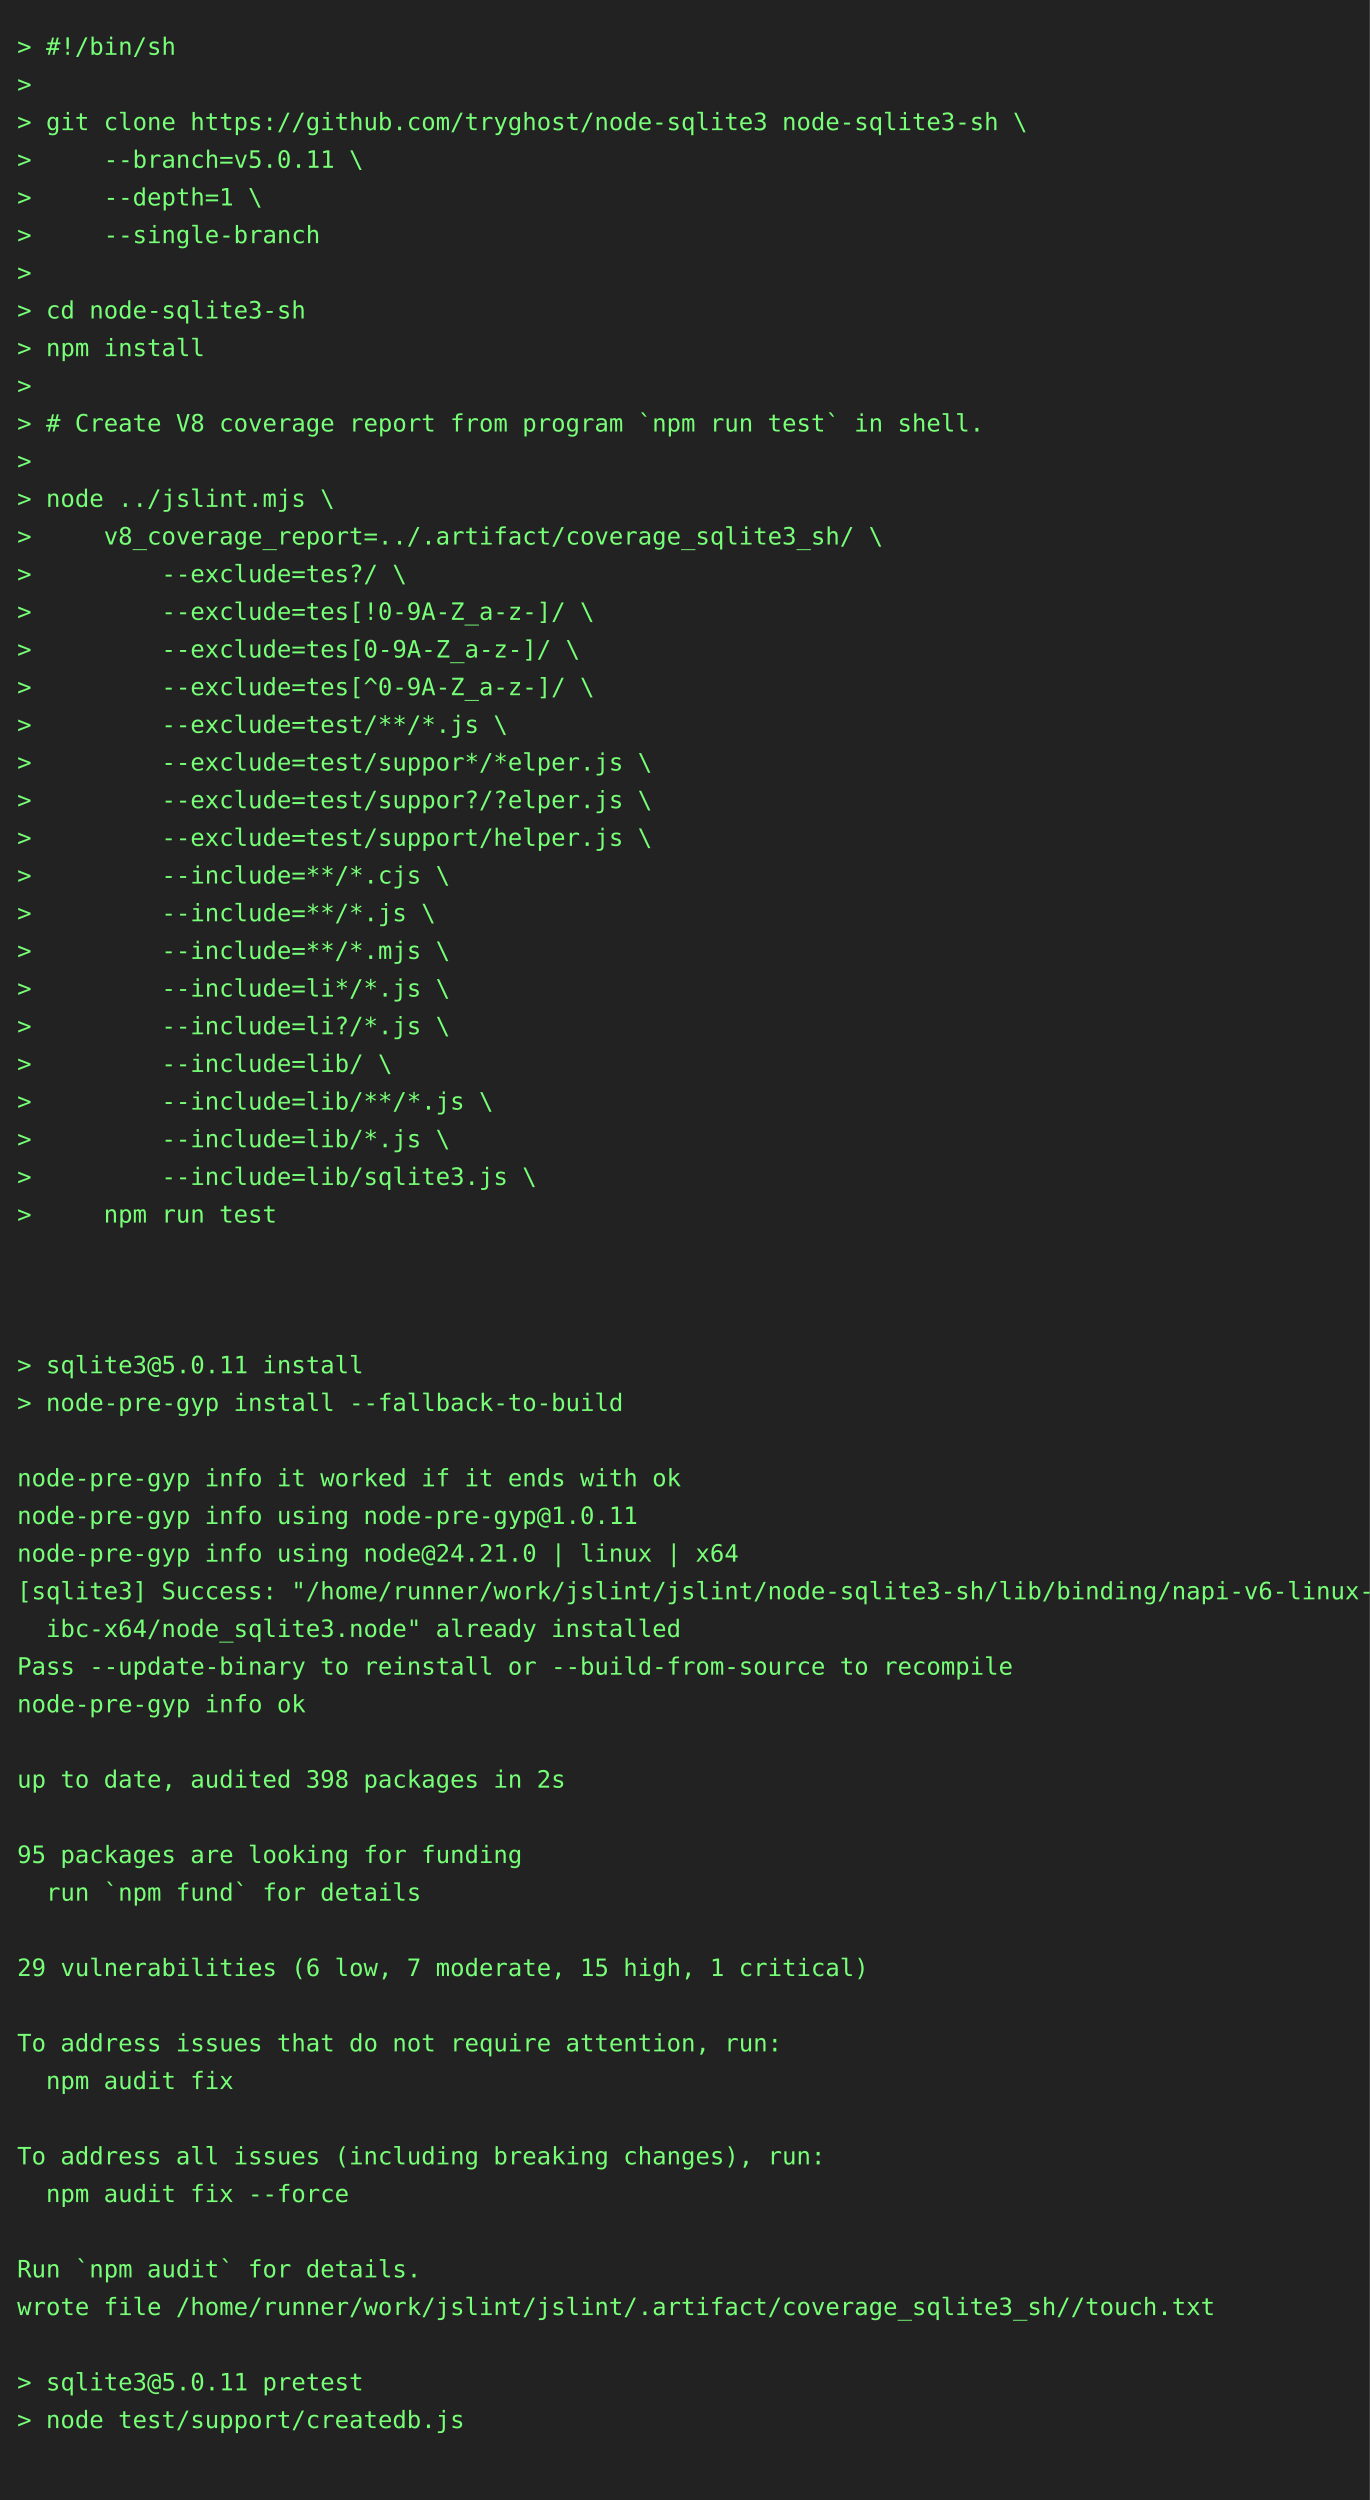
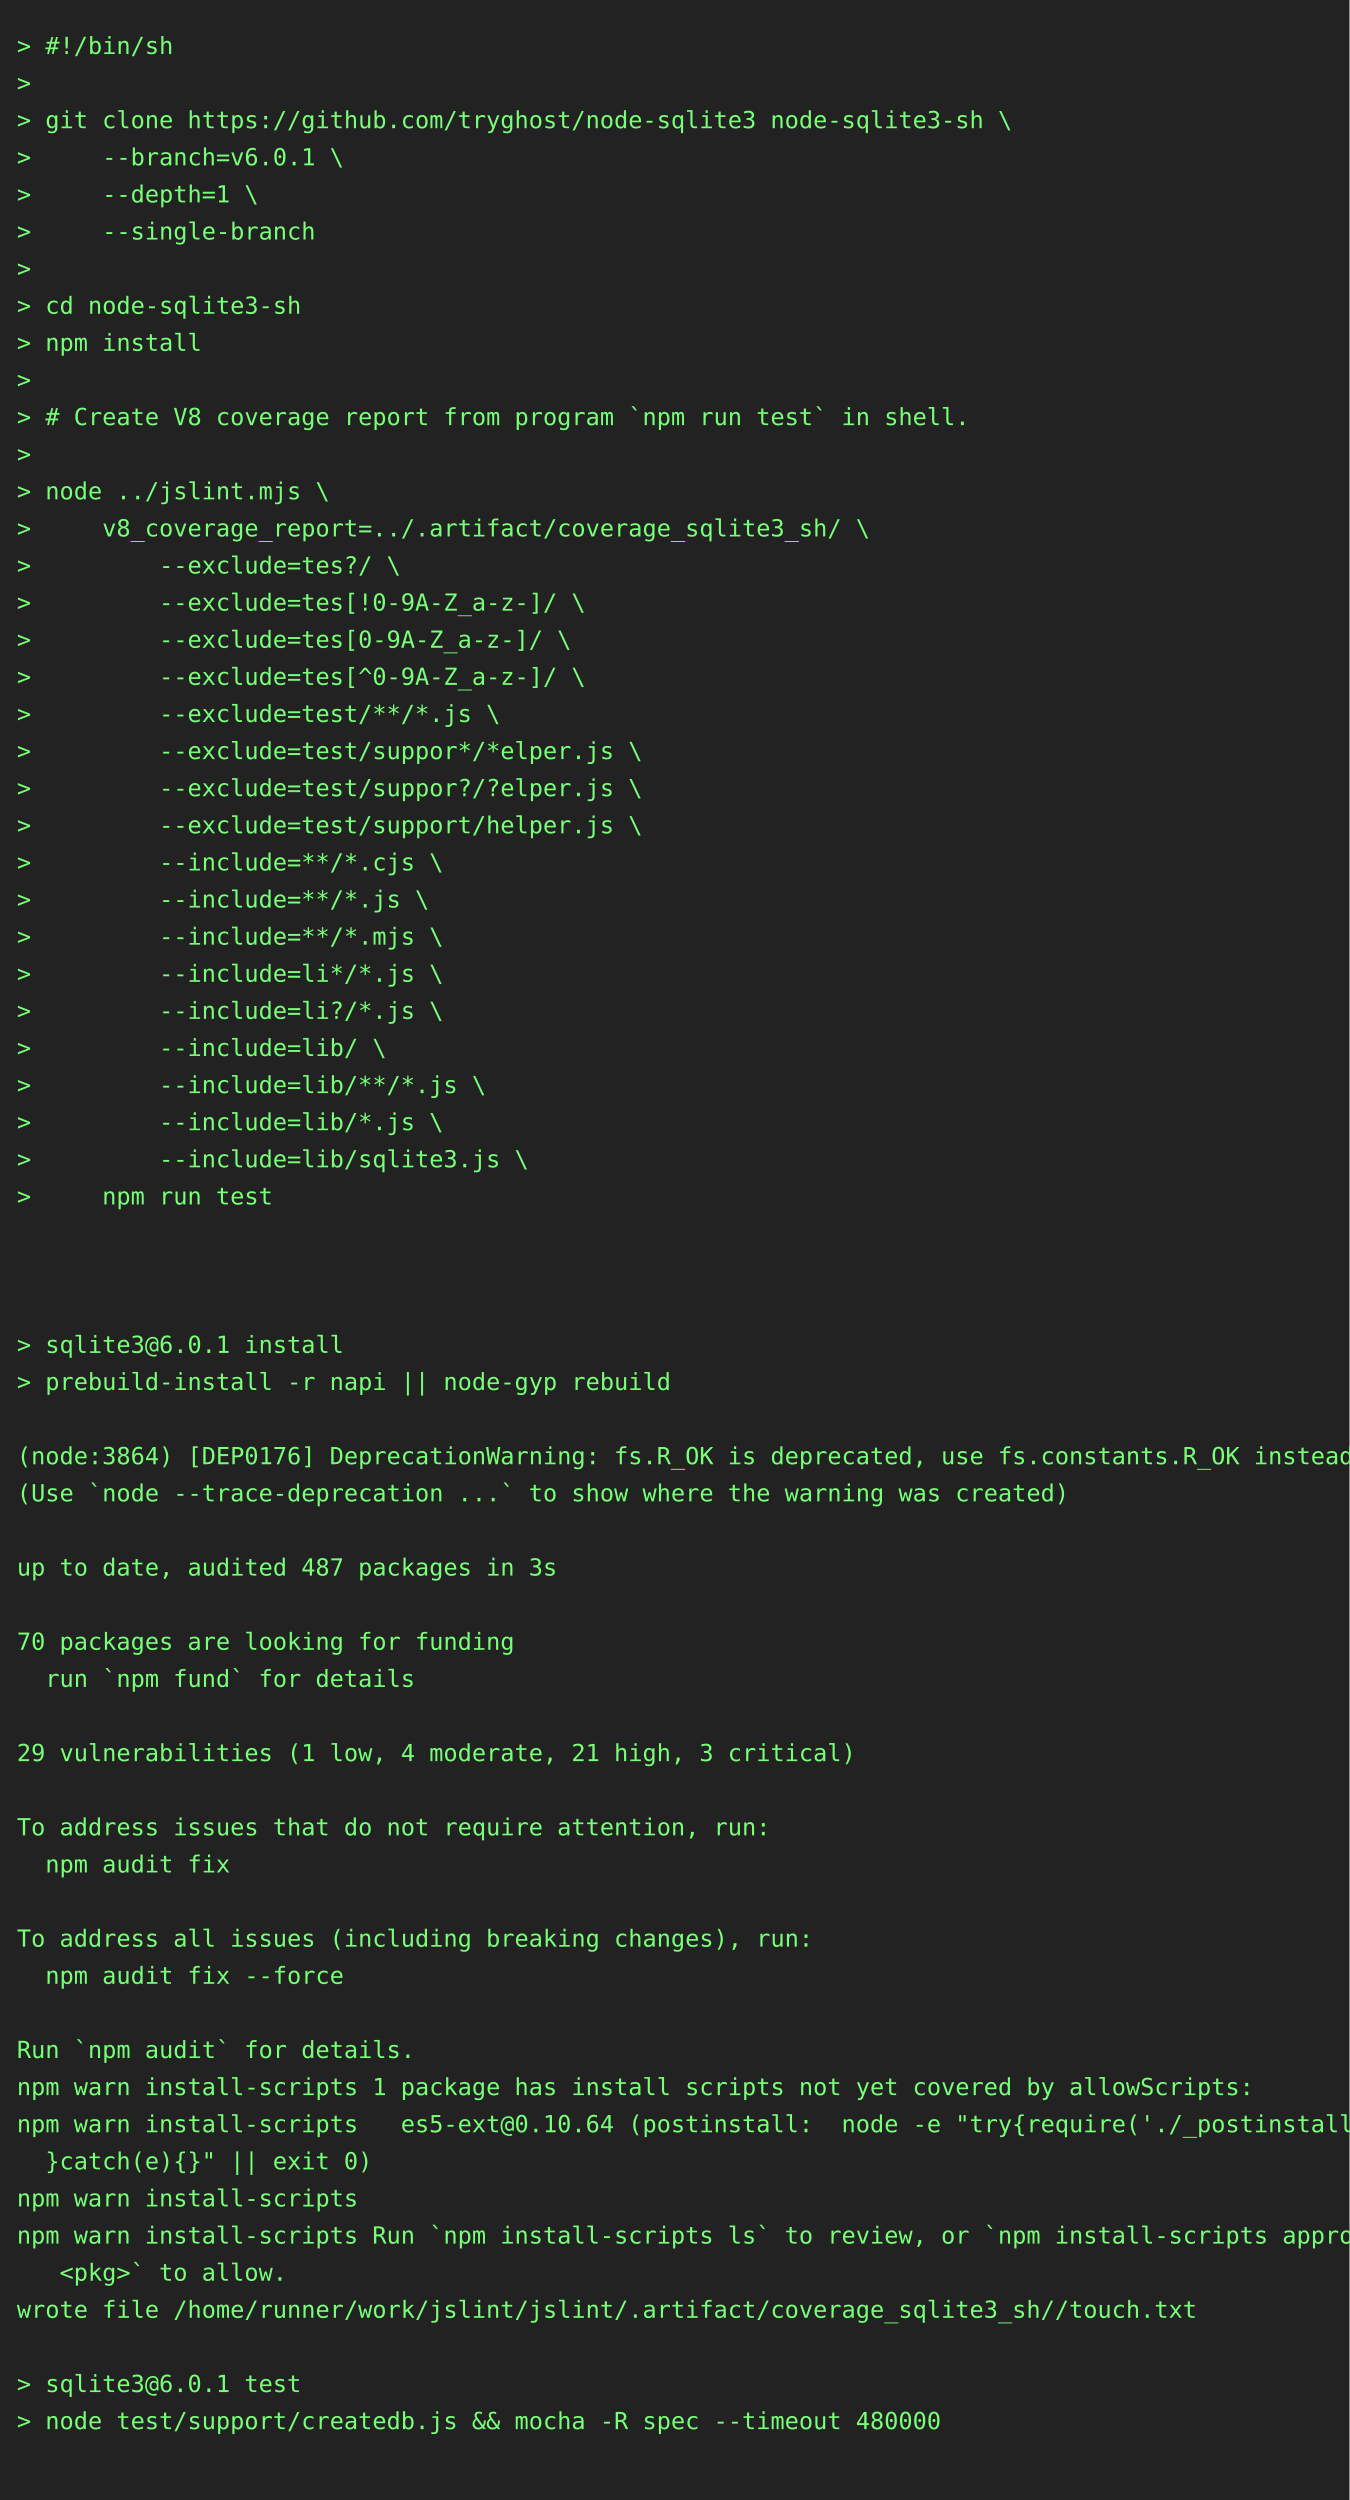
- <svg xmlns="http://www.w3.org/2000/svg" height="1460" width="800">
-   <rect height="1460" fill="#222" width="800" />
+ <svg xmlns="http://www.w3.org/2000/svg" height="1482" width="800">
+   <rect height="1482" fill="#222" width="800" />
  <text fill="#7f7" font-family="consolas, menlo, monospace" font-size="14" xml:space="preserve">
    <tspan lengthAdjust="spacingAndGlyphs" textLength="768" x="10" y="32">&gt; #!/bin/sh                                                                                      </tspan>
    <tspan lengthAdjust="spacingAndGlyphs" textLength="768" x="10" y="54">&gt;                                                                                                </tspan>
    <tspan lengthAdjust="spacingAndGlyphs" textLength="768" x="10" y="76">&gt; git clone https://github.com/tryghost/node-sqlite3 node-sqlite3-sh \                           </tspan>
-     <tspan lengthAdjust="spacingAndGlyphs" textLength="768" x="10" y="98">&gt;     --branch=v5.0.11 \                                                                         </tspan>
+     <tspan lengthAdjust="spacingAndGlyphs" textLength="768" x="10" y="98">&gt;     --branch=v6.0.1 \                                                                          </tspan>
    <tspan lengthAdjust="spacingAndGlyphs" textLength="768" x="10" y="120">&gt;     --depth=1 \                                                                                </tspan>
    <tspan lengthAdjust="spacingAndGlyphs" textLength="768" x="10" y="142">&gt;     --single-branch                                                                            </tspan>
    <tspan lengthAdjust="spacingAndGlyphs" textLength="768" x="10" y="164">&gt;                                                                                                </tspan>
    <tspan lengthAdjust="spacingAndGlyphs" textLength="768" x="10" y="186">&gt; cd node-sqlite3-sh                                                                             </tspan>
    <tspan lengthAdjust="spacingAndGlyphs" textLength="768" x="10" y="208">&gt; npm install                                                                                    </tspan>
    <tspan lengthAdjust="spacingAndGlyphs" textLength="768" x="10" y="230">&gt;                                                                                                </tspan>
    <tspan lengthAdjust="spacingAndGlyphs" textLength="768" x="10" y="252">&gt; # Create V8 coverage report from program `npm run test` in shell.                              </tspan>
    <tspan lengthAdjust="spacingAndGlyphs" textLength="768" x="10" y="274">&gt;                                                                                                </tspan>
    <tspan lengthAdjust="spacingAndGlyphs" textLength="768" x="10" y="296">&gt; node ../jslint.mjs \                                                                           </tspan>
    <tspan lengthAdjust="spacingAndGlyphs" textLength="768" x="10" y="318">&gt;     v8_coverage_report=../.artifact/coverage_sqlite3_sh/ \                                     </tspan>
    <tspan lengthAdjust="spacingAndGlyphs" textLength="768" x="10" y="340">&gt;         --exclude=tes?/ \                                                                      </tspan>
    <tspan lengthAdjust="spacingAndGlyphs" textLength="768" x="10" y="362">&gt;         --exclude=tes[!0-9A-Z_a-z-]/ \                                                         </tspan>
    <tspan lengthAdjust="spacingAndGlyphs" textLength="768" x="10" y="384">&gt;         --exclude=tes[0-9A-Z_a-z-]/ \                                                          </tspan>
    <tspan lengthAdjust="spacingAndGlyphs" textLength="768" x="10" y="406">&gt;         --exclude=tes[^0-9A-Z_a-z-]/ \                                                         </tspan>
    <tspan lengthAdjust="spacingAndGlyphs" textLength="768" x="10" y="428">&gt;         --exclude=test/**/*.js \                                                               </tspan>
    <tspan lengthAdjust="spacingAndGlyphs" textLength="768" x="10" y="450">&gt;         --exclude=test/suppor*/*elper.js \                                                     </tspan>
    <tspan lengthAdjust="spacingAndGlyphs" textLength="768" x="10" y="472">&gt;         --exclude=test/suppor?/?elper.js \                                                     </tspan>
    <tspan lengthAdjust="spacingAndGlyphs" textLength="768" x="10" y="494">&gt;         --exclude=test/support/helper.js \                                                     </tspan>
    <tspan lengthAdjust="spacingAndGlyphs" textLength="768" x="10" y="516">&gt;         --include=**/*.cjs \                                                                   </tspan>
    <tspan lengthAdjust="spacingAndGlyphs" textLength="768" x="10" y="538">&gt;         --include=**/*.js \                                                                    </tspan>
    <tspan lengthAdjust="spacingAndGlyphs" textLength="768" x="10" y="560">&gt;         --include=**/*.mjs \                                                                   </tspan>
    <tspan lengthAdjust="spacingAndGlyphs" textLength="768" x="10" y="582">&gt;         --include=li*/*.js \                                                                   </tspan>
    <tspan lengthAdjust="spacingAndGlyphs" textLength="768" x="10" y="604">&gt;         --include=li?/*.js \                                                                   </tspan>
    <tspan lengthAdjust="spacingAndGlyphs" textLength="768" x="10" y="626">&gt;         --include=lib/ \                                                                       </tspan>
    <tspan lengthAdjust="spacingAndGlyphs" textLength="768" x="10" y="648">&gt;         --include=lib/**/*.js \                                                                </tspan>
    <tspan lengthAdjust="spacingAndGlyphs" textLength="768" x="10" y="670">&gt;         --include=lib/*.js \                                                                   </tspan>
    <tspan lengthAdjust="spacingAndGlyphs" textLength="768" x="10" y="692">&gt;         --include=lib/sqlite3.js \                                                             </tspan>
    <tspan lengthAdjust="spacingAndGlyphs" textLength="768" x="10" y="714">&gt;     npm run test                                                                               </tspan>
    <tspan lengthAdjust="spacingAndGlyphs" textLength="768" x="10" y="736">                                                                                                 </tspan>
    <tspan lengthAdjust="spacingAndGlyphs" textLength="768" x="10" y="758">                                                                                                 </tspan>
    <tspan lengthAdjust="spacingAndGlyphs" textLength="768" x="10" y="780">                                                                                                 </tspan>
-     <tspan lengthAdjust="spacingAndGlyphs" textLength="768" x="10" y="802">&gt; sqlite3@5.0.11 install                                                                         </tspan>
-     <tspan lengthAdjust="spacingAndGlyphs" textLength="768" x="10" y="824">&gt; node-pre-gyp install --fallback-to-build                                                       </tspan>
+     <tspan lengthAdjust="spacingAndGlyphs" textLength="768" x="10" y="802">&gt; sqlite3@6.0.1 install                                                                          </tspan>
+     <tspan lengthAdjust="spacingAndGlyphs" textLength="768" x="10" y="824">&gt; prebuild-install -r napi || node-gyp rebuild                                                   </tspan>
    <tspan lengthAdjust="spacingAndGlyphs" textLength="768" x="10" y="846">                                                                                                 </tspan>
-     <tspan lengthAdjust="spacingAndGlyphs" textLength="768" x="10" y="868">node-pre-gyp info it worked if it ends with ok                                                   </tspan>
-     <tspan lengthAdjust="spacingAndGlyphs" textLength="768" x="10" y="890">node-pre-gyp info using node-pre-gyp@1.0.11                                                      </tspan>
-     <tspan lengthAdjust="spacingAndGlyphs" textLength="768" x="10" y="912">node-pre-gyp info using node@24.21.0 | linux | x64                                               </tspan>
-     <tspan lengthAdjust="spacingAndGlyphs" textLength="768" x="10" y="934">[sqlite3] Success: "/home/runner/work/jslint/jslint/node-sqlite3-sh/lib/binding/napi-v6-linux-gl\</tspan>
-     <tspan lengthAdjust="spacingAndGlyphs" textLength="768" x="10" y="956">  ibc-x64/node_sqlite3.node" already installed                                                   </tspan>
-     <tspan lengthAdjust="spacingAndGlyphs" textLength="768" x="10" y="978">Pass --update-binary to reinstall or --build-from-source to recompile                            </tspan>
-     <tspan lengthAdjust="spacingAndGlyphs" textLength="768" x="10" y="1000">node-pre-gyp info ok                                                                             </tspan>
+     <tspan lengthAdjust="spacingAndGlyphs" textLength="768" x="10" y="868">(node:3864) [DEP0176] DeprecationWarning: fs.R_OK is deprecated, use fs.constants.R_OK instead   </tspan>
+     <tspan lengthAdjust="spacingAndGlyphs" textLength="768" x="10" y="890">(Use `node --trace-deprecation ...` to show where the warning was created)                       </tspan>
+     <tspan lengthAdjust="spacingAndGlyphs" textLength="768" x="10" y="912">                                                                                                 </tspan>
+     <tspan lengthAdjust="spacingAndGlyphs" textLength="768" x="10" y="934">up to date, audited 487 packages in 3s                                                           </tspan>
+     <tspan lengthAdjust="spacingAndGlyphs" textLength="768" x="10" y="956">                                                                                                 </tspan>
+     <tspan lengthAdjust="spacingAndGlyphs" textLength="768" x="10" y="978">70 packages are looking for funding                                                              </tspan>
+     <tspan lengthAdjust="spacingAndGlyphs" textLength="768" x="10" y="1000">  run `npm fund` for details                                                                     </tspan>
    <tspan lengthAdjust="spacingAndGlyphs" textLength="768" x="10" y="1022">                                                                                                 </tspan>
-     <tspan lengthAdjust="spacingAndGlyphs" textLength="768" x="10" y="1044">up to date, audited 398 packages in 2s                                                           </tspan>
+     <tspan lengthAdjust="spacingAndGlyphs" textLength="768" x="10" y="1044">29 vulnerabilities (1 low, 4 moderate, 21 high, 3 critical)                                      </tspan>
    <tspan lengthAdjust="spacingAndGlyphs" textLength="768" x="10" y="1066">                                                                                                 </tspan>
-     <tspan lengthAdjust="spacingAndGlyphs" textLength="768" x="10" y="1088">95 packages are looking for funding                                                              </tspan>
-     <tspan lengthAdjust="spacingAndGlyphs" textLength="768" x="10" y="1110">  run `npm fund` for details                                                                     </tspan>
+     <tspan lengthAdjust="spacingAndGlyphs" textLength="768" x="10" y="1088">To address issues that do not require attention, run:                                            </tspan>
+     <tspan lengthAdjust="spacingAndGlyphs" textLength="768" x="10" y="1110">  npm audit fix                                                                                  </tspan>
    <tspan lengthAdjust="spacingAndGlyphs" textLength="768" x="10" y="1132">                                                                                                 </tspan>
-     <tspan lengthAdjust="spacingAndGlyphs" textLength="768" x="10" y="1154">29 vulnerabilities (6 low, 7 moderate, 15 high, 1 critical)                                      </tspan>
-     <tspan lengthAdjust="spacingAndGlyphs" textLength="768" x="10" y="1176">                                                                                                 </tspan>
-     <tspan lengthAdjust="spacingAndGlyphs" textLength="768" x="10" y="1198">To address issues that do not require attention, run:                                            </tspan>
-     <tspan lengthAdjust="spacingAndGlyphs" textLength="768" x="10" y="1220">  npm audit fix                                                                                  </tspan>
-     <tspan lengthAdjust="spacingAndGlyphs" textLength="768" x="10" y="1242">                                                                                                 </tspan>
-     <tspan lengthAdjust="spacingAndGlyphs" textLength="768" x="10" y="1264">To address all issues (including breaking changes), run:                                         </tspan>
-     <tspan lengthAdjust="spacingAndGlyphs" textLength="768" x="10" y="1286">  npm audit fix --force                                                                          </tspan>
-     <tspan lengthAdjust="spacingAndGlyphs" textLength="768" x="10" y="1308">                                                                                                 </tspan>
-     <tspan lengthAdjust="spacingAndGlyphs" textLength="768" x="10" y="1330">Run `npm audit` for details.                                                                     </tspan>
-     <tspan lengthAdjust="spacingAndGlyphs" textLength="768" x="10" y="1352">wrote file /home/runner/work/jslint/jslint/.artifact/coverage_sqlite3_sh//touch.txt              </tspan>
-     <tspan lengthAdjust="spacingAndGlyphs" textLength="768" x="10" y="1374">                                                                                                 </tspan>
-     <tspan lengthAdjust="spacingAndGlyphs" textLength="768" x="10" y="1396">&gt; sqlite3@5.0.11 pretest                                                                         </tspan>
-     <tspan lengthAdjust="spacingAndGlyphs" textLength="768" x="10" y="1418">&gt; node test/support/createdb.js                                                                  </tspan>
-     <tspan lengthAdjust="spacingAndGlyphs" textLength="768" x="10" y="1440">                                                                                                 </tspan>
+     <tspan lengthAdjust="spacingAndGlyphs" textLength="768" x="10" y="1154">To address all issues (including breaking changes), run:                                         </tspan>
+     <tspan lengthAdjust="spacingAndGlyphs" textLength="768" x="10" y="1176">  npm audit fix --force                                                                          </tspan>
+     <tspan lengthAdjust="spacingAndGlyphs" textLength="768" x="10" y="1198">                                                                                                 </tspan>
+     <tspan lengthAdjust="spacingAndGlyphs" textLength="768" x="10" y="1220">Run `npm audit` for details.                                                                     </tspan>
+     <tspan lengthAdjust="spacingAndGlyphs" textLength="768" x="10" y="1242">npm warn install-scripts 1 package has install scripts not yet covered by allowScripts:          </tspan>
+     <tspan lengthAdjust="spacingAndGlyphs" textLength="768" x="10" y="1264">npm warn install-scripts   es5-ext@0.10.64 (postinstall:  node -e "try{require('./_postinstall')\</tspan>
+     <tspan lengthAdjust="spacingAndGlyphs" textLength="768" x="10" y="1286">  }catch(e){}" || exit 0)                                                                        </tspan>
+     <tspan lengthAdjust="spacingAndGlyphs" textLength="768" x="10" y="1308">npm warn install-scripts                                                                         </tspan>
+     <tspan lengthAdjust="spacingAndGlyphs" textLength="768" x="10" y="1330">npm warn install-scripts Run `npm install-scripts ls` to review, or `npm install-scripts approve\</tspan>
+     <tspan lengthAdjust="spacingAndGlyphs" textLength="768" x="10" y="1352">   &lt;pkg&gt;` to allow.                                                                              </tspan>
+     <tspan lengthAdjust="spacingAndGlyphs" textLength="768" x="10" y="1374">wrote file /home/runner/work/jslint/jslint/.artifact/coverage_sqlite3_sh//touch.txt              </tspan>
+     <tspan lengthAdjust="spacingAndGlyphs" textLength="768" x="10" y="1396">                                                                                                 </tspan>
+     <tspan lengthAdjust="spacingAndGlyphs" textLength="768" x="10" y="1418">&gt; sqlite3@6.0.1 test                                                                             </tspan>
+     <tspan lengthAdjust="spacingAndGlyphs" textLength="768" x="10" y="1440">&gt; node test/support/createdb.js &amp;&amp; mocha -R spec --timeout 480000                                </tspan>
+     <tspan lengthAdjust="spacingAndGlyphs" textLength="768" x="10" y="1462">                                                                                                 </tspan>
  </text>
</svg>
